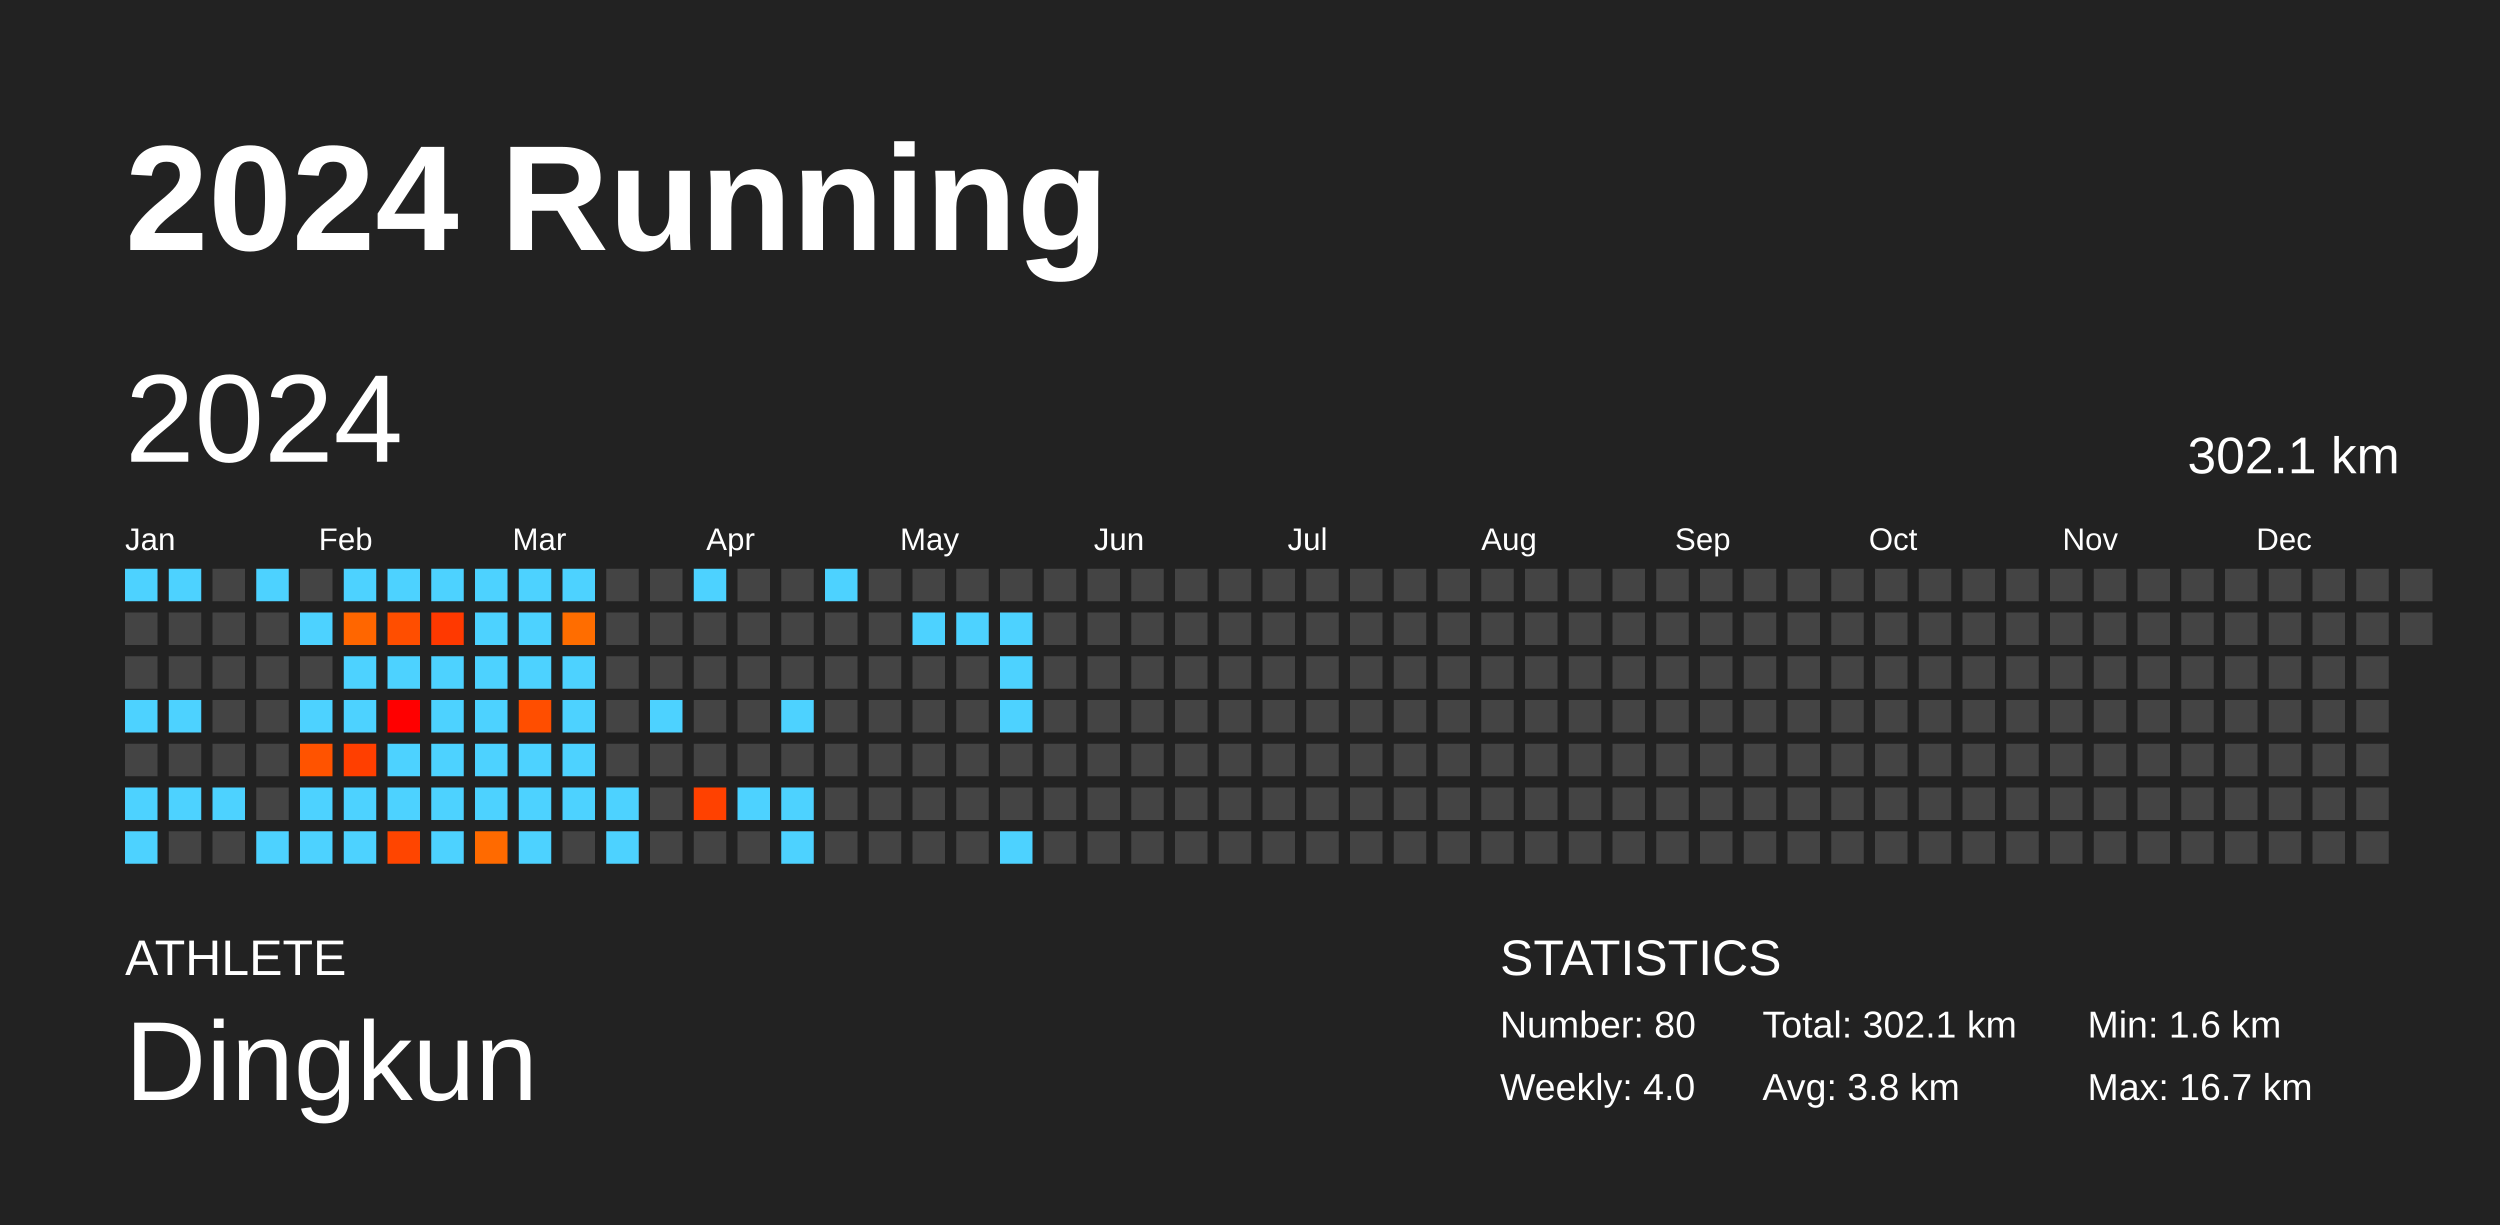
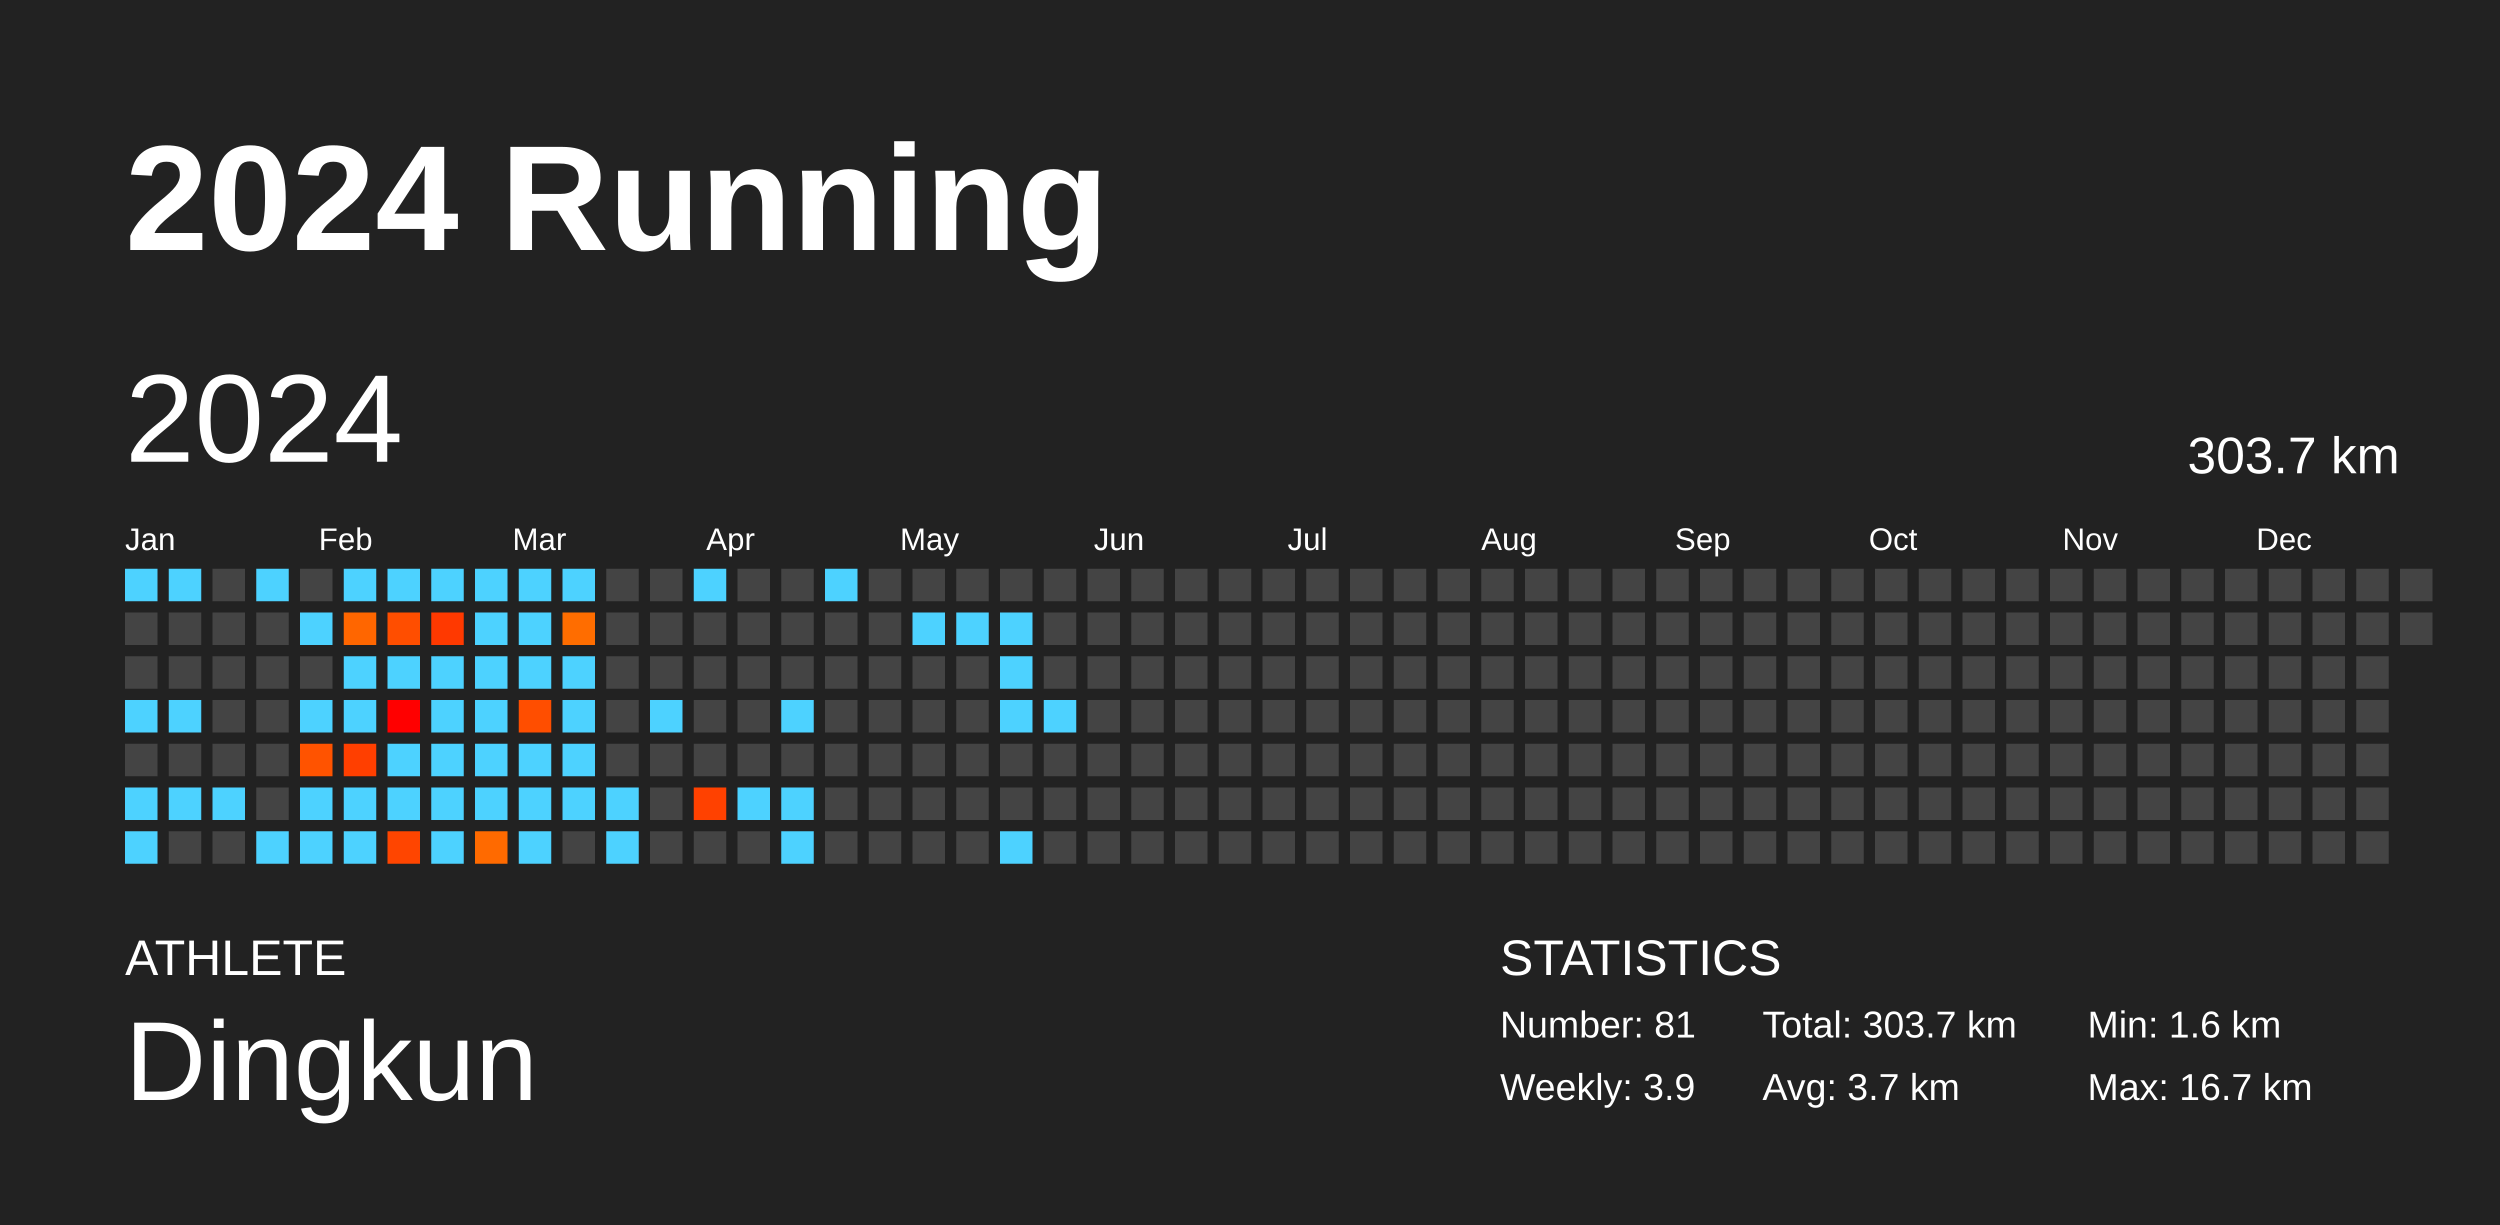
<svg xmlns="http://www.w3.org/2000/svg" baseProfile="full" height="98mm" version="1.1" viewBox="0,0,200,98" width="200mm">
  <defs />
  <rect fill="#222222" height="98" width="200" x="0" y="0" />
  <text fill="#FFFFFF" style="font-size:12px; font-family:Arial; font-weight:bold;" x="10" y="20">2024 Running</text>
  <text fill="#FFFFFF" style="font-size:4px; font-family:Arial" x="10" y="78">ATHLETE</text>
  <text fill="#FFFFFF" style="font-size:9px; font-family:Arial" x="10" y="88">Dingkun</text>
  <text fill="#FFFFFF" style="font-size:4px; font-family:Arial" x="120" y="78">STATISTICS</text>
-   <text fill="#FFFFFF" style="font-size:3px; font-family:Arial" x="120" y="83">Number: 80</text>
-   <text fill="#FFFFFF" style="font-size:3px; font-family:Arial" x="120" y="88">Weekly: 4.0</text>
-   <text fill="#FFFFFF" style="font-size:3px; font-family:Arial" x="141" y="83">Total: 302.1 km</text>
-   <text fill="#FFFFFF" style="font-size:3px; font-family:Arial" x="141" y="88">Avg: 3.8 km</text>
+   <text fill="#FFFFFF" style="font-size:3px; font-family:Arial" x="120" y="83">Number: 81</text>
+   <text fill="#FFFFFF" style="font-size:3px; font-family:Arial" x="120" y="88">Weekly: 3.9</text>
+   <text fill="#FFFFFF" style="font-size:3px; font-family:Arial" x="141" y="83">Total: 303.7 km</text>
+   <text fill="#FFFFFF" style="font-size:3px; font-family:Arial" x="141" y="88">Avg: 3.7 km</text>
  <text fill="#FFFFFF" style="font-size:3px; font-family:Arial" x="167" y="83">Min: 1.6 km</text>
  <text fill="#FFFFFF" style="font-size:3px; font-family:Arial" x="167" y="88">Max: 16.7 km</text>
  <text dominant-baseline="hanging" fill="#FFFFFF" style="font-size:10.0px; font-family:Arial;" x="10" y="30">2024</text>
-   <text dominant-baseline="hanging" fill="#FFFFFF" style="font-size:4.125px; font-family:Arial;" x="175" y="35">302.1 km</text>
+   <text dominant-baseline="hanging" fill="#FFFFFF" style="font-size:4.125px; font-family:Arial;" x="175" y="35">303.7 km</text>
  <text fill="#FFFFFF" style="font-size:2.5px; font-family:Arial" x="10.0" y="44">Jan</text>
  <text fill="#FFFFFF" style="font-size:2.5px; font-family:Arial" x="25.5" y="44">Feb</text>
  <text fill="#FFFFFF" style="font-size:2.5px; font-family:Arial" x="41.0" y="44">Mar</text>
  <text fill="#FFFFFF" style="font-size:2.5px; font-family:Arial" x="56.5" y="44">Apr</text>
  <text fill="#FFFFFF" style="font-size:2.5px; font-family:Arial" x="72.0" y="44">May</text>
  <text fill="#FFFFFF" style="font-size:2.5px; font-family:Arial" x="87.5" y="44">Jun</text>
  <text fill="#FFFFFF" style="font-size:2.5px; font-family:Arial" x="103.0" y="44">Jul</text>
  <text fill="#FFFFFF" style="font-size:2.5px; font-family:Arial" x="118.5" y="44">Aug</text>
  <text fill="#FFFFFF" style="font-size:2.5px; font-family:Arial" x="134.0" y="44">Sep</text>
  <text fill="#FFFFFF" style="font-size:2.5px; font-family:Arial" x="149.5" y="44">Oct</text>
  <text fill="#FFFFFF" style="font-size:2.5px; font-family:Arial" x="165.0" y="44">Nov</text>
  <text fill="#FFFFFF" style="font-size:2.5px; font-family:Arial" x="180.5" y="44">Dec</text>
  <rect fill="#4dd2ff" height="2.6" width="2.6" x="10.0" y="45.5" />
  <rect fill="#444444" height="2.6" width="2.6" x="10.0" y="49.0" />
  <rect fill="#444444" height="2.6" width="2.6" x="10.0" y="52.5" />
  <rect fill="#4dd2ff" height="2.6" width="2.6" x="10.0" y="56.0" />
  <rect fill="#444444" height="2.6" width="2.6" x="10.0" y="59.5" />
  <rect fill="#4dd2ff" height="2.6" width="2.6" x="10.0" y="63.0" />
  <rect fill="#4dd2ff" height="2.6" width="2.6" x="10.0" y="66.5" />
  <rect fill="#4dd2ff" height="2.6" width="2.6" x="13.5" y="45.5" />
  <rect fill="#444444" height="2.6" width="2.6" x="13.5" y="49.0" />
  <rect fill="#444444" height="2.6" width="2.6" x="13.5" y="52.5" />
  <rect fill="#4dd2ff" height="2.6" width="2.6" x="13.5" y="56.0" />
  <rect fill="#444444" height="2.6" width="2.6" x="13.5" y="59.5" />
  <rect fill="#4dd2ff" height="2.6" width="2.6" x="13.5" y="63.0" />
  <rect fill="#444444" height="2.6" width="2.6" x="13.5" y="66.5" />
  <rect fill="#444444" height="2.6" width="2.6" x="17.0" y="45.5" />
  <rect fill="#444444" height="2.6" width="2.6" x="17.0" y="49.0" />
  <rect fill="#444444" height="2.6" width="2.6" x="17.0" y="52.5" />
  <rect fill="#444444" height="2.6" width="2.6" x="17.0" y="56.0" />
  <rect fill="#444444" height="2.6" width="2.6" x="17.0" y="59.5" />
  <rect fill="#4dd2ff" height="2.6" width="2.6" x="17.0" y="63.0" />
  <rect fill="#444444" height="2.6" width="2.6" x="17.0" y="66.5" />
  <rect fill="#4dd2ff" height="2.6" width="2.6" x="20.5" y="45.5" />
  <rect fill="#444444" height="2.6" width="2.6" x="20.5" y="49.0" />
  <rect fill="#444444" height="2.6" width="2.6" x="20.5" y="52.5" />
  <rect fill="#444444" height="2.6" width="2.6" x="20.5" y="56.0" />
  <rect fill="#444444" height="2.6" width="2.6" x="20.5" y="59.5" />
  <rect fill="#444444" height="2.6" width="2.6" x="20.5" y="63.0" />
  <rect fill="#4dd2ff" height="2.6" width="2.6" x="20.5" y="66.5" />
  <rect fill="#444444" height="2.6" width="2.6" x="24.0" y="45.5" />
  <rect fill="#4dd2ff" height="2.6" width="2.6" x="24.0" y="49.0" />
  <rect fill="#444444" height="2.6" width="2.6" x="24.0" y="52.5" />
  <rect fill="#4dd2ff" height="2.6" width="2.6" x="24.0" y="56.0" />
  <rect fill="#ff5300" height="2.6" width="2.6" x="24.0" y="59.5" />
  <rect fill="#4dd2ff" height="2.6" width="2.6" x="24.0" y="63.0" />
  <rect fill="#4dd2ff" height="2.6" width="2.6" x="24.0" y="66.5" />
  <rect fill="#4dd2ff" height="2.6" width="2.6" x="27.5" y="45.5" />
  <rect fill="#ff6600" height="2.6" width="2.6" x="27.5" y="49.0" />
  <rect fill="#4dd2ff" height="2.6" width="2.6" x="27.5" y="52.5" />
  <rect fill="#4dd2ff" height="2.6" width="2.6" x="27.5" y="56.0" />
  <rect fill="#ff3f00" height="2.6" width="2.6" x="27.5" y="59.5" />
  <rect fill="#4dd2ff" height="2.6" width="2.6" x="27.5" y="63.0" />
  <rect fill="#4dd2ff" height="2.6" width="2.6" x="27.5" y="66.5" />
  <rect fill="#4dd2ff" height="2.6" width="2.6" x="31.0" y="45.5" />
  <rect fill="#ff4e00" height="2.6" width="2.6" x="31.0" y="49.0" />
  <rect fill="#4dd2ff" height="2.6" width="2.6" x="31.0" y="52.5" />
  <rect fill="#ff0000" height="2.6" width="2.6" x="31.0" y="56.0" />
  <rect fill="#4dd2ff" height="2.6" width="2.6" x="31.0" y="59.5" />
  <rect fill="#4dd2ff" height="2.6" width="2.6" x="31.0" y="63.0" />
  <rect fill="#ff4500" height="2.6" width="2.6" x="31.0" y="66.5" />
  <rect fill="#4dd2ff" height="2.6" width="2.6" x="34.5" y="45.5" />
  <rect fill="#ff3900" height="2.6" width="2.6" x="34.5" y="49.0" />
  <rect fill="#4dd2ff" height="2.6" width="2.6" x="34.5" y="52.5" />
  <rect fill="#4dd2ff" height="2.6" width="2.6" x="34.5" y="56.0" />
  <rect fill="#4dd2ff" height="2.6" width="2.6" x="34.5" y="59.5" />
  <rect fill="#4dd2ff" height="2.6" width="2.6" x="34.5" y="63.0" />
  <rect fill="#4dd2ff" height="2.6" width="2.6" x="34.5" y="66.5" />
  <rect fill="#4dd2ff" height="2.6" width="2.6" x="38.0" y="45.5" />
  <rect fill="#4dd2ff" height="2.6" width="2.6" x="38.0" y="49.0" />
  <rect fill="#4dd2ff" height="2.6" width="2.6" x="38.0" y="52.5" />
  <rect fill="#4dd2ff" height="2.6" width="2.6" x="38.0" y="56.0" />
  <rect fill="#4dd2ff" height="2.6" width="2.6" x="38.0" y="59.5" />
  <rect fill="#4dd2ff" height="2.6" width="2.6" x="38.0" y="63.0" />
  <rect fill="#ff6a00" height="2.6" width="2.6" x="38.0" y="66.5" />
  <rect fill="#4dd2ff" height="2.6" width="2.6" x="41.5" y="45.5" />
  <rect fill="#4dd2ff" height="2.6" width="2.6" x="41.5" y="49.0" />
  <rect fill="#4dd2ff" height="2.6" width="2.6" x="41.5" y="52.5" />
  <rect fill="#ff4e00" height="2.6" width="2.6" x="41.5" y="56.0" />
  <rect fill="#4dd2ff" height="2.6" width="2.6" x="41.5" y="59.5" />
  <rect fill="#4dd2ff" height="2.6" width="2.6" x="41.5" y="63.0" />
  <rect fill="#4dd2ff" height="2.6" width="2.6" x="41.5" y="66.5" />
  <rect fill="#4dd2ff" height="2.6" width="2.6" x="45.0" y="45.5" />
  <rect fill="#ff6d00" height="2.6" width="2.6" x="45.0" y="49.0" />
  <rect fill="#4dd2ff" height="2.6" width="2.6" x="45.0" y="52.5" />
  <rect fill="#4dd2ff" height="2.6" width="2.6" x="45.0" y="56.0" />
  <rect fill="#4dd2ff" height="2.6" width="2.6" x="45.0" y="59.5" />
  <rect fill="#4dd2ff" height="2.6" width="2.6" x="45.0" y="63.0" />
  <rect fill="#444444" height="2.6" width="2.6" x="45.0" y="66.5" />
  <rect fill="#444444" height="2.6" width="2.6" x="48.5" y="45.5" />
  <rect fill="#444444" height="2.6" width="2.6" x="48.5" y="49.0" />
  <rect fill="#444444" height="2.6" width="2.6" x="48.5" y="52.5" />
  <rect fill="#444444" height="2.6" width="2.6" x="48.5" y="56.0" />
  <rect fill="#444444" height="2.6" width="2.6" x="48.5" y="59.5" />
  <rect fill="#4dd2ff" height="2.6" width="2.6" x="48.5" y="63.0" />
  <rect fill="#4dd2ff" height="2.6" width="2.6" x="48.5" y="66.5" />
  <rect fill="#444444" height="2.6" width="2.6" x="52.0" y="45.5" />
  <rect fill="#444444" height="2.6" width="2.6" x="52.0" y="49.0" />
  <rect fill="#444444" height="2.6" width="2.6" x="52.0" y="52.5" />
  <rect fill="#4dd2ff" height="2.6" width="2.6" x="52.0" y="56.0" />
  <rect fill="#444444" height="2.6" width="2.6" x="52.0" y="59.5" />
  <rect fill="#444444" height="2.6" width="2.6" x="52.0" y="63.0" />
  <rect fill="#444444" height="2.6" width="2.6" x="52.0" y="66.5" />
  <rect fill="#4dd2ff" height="2.6" width="2.6" x="55.5" y="45.5" />
  <rect fill="#444444" height="2.6" width="2.6" x="55.5" y="49.0" />
  <rect fill="#444444" height="2.6" width="2.6" x="55.5" y="52.5" />
  <rect fill="#444444" height="2.6" width="2.6" x="55.5" y="56.0" />
  <rect fill="#444444" height="2.6" width="2.6" x="55.5" y="59.5" />
  <rect fill="#ff4100" height="2.6" width="2.6" x="55.5" y="63.0" />
  <rect fill="#444444" height="2.6" width="2.6" x="55.5" y="66.5" />
  <rect fill="#444444" height="2.6" width="2.6" x="59.0" y="45.5" />
  <rect fill="#444444" height="2.6" width="2.6" x="59.0" y="49.0" />
  <rect fill="#444444" height="2.6" width="2.6" x="59.0" y="52.5" />
  <rect fill="#444444" height="2.6" width="2.6" x="59.0" y="56.0" />
  <rect fill="#444444" height="2.6" width="2.6" x="59.0" y="59.5" />
  <rect fill="#4dd2ff" height="2.6" width="2.6" x="59.0" y="63.0" />
  <rect fill="#444444" height="2.6" width="2.6" x="59.0" y="66.5" />
  <rect fill="#444444" height="2.6" width="2.6" x="62.5" y="45.5" />
  <rect fill="#444444" height="2.6" width="2.6" x="62.5" y="49.0" />
  <rect fill="#444444" height="2.6" width="2.6" x="62.5" y="52.5" />
  <rect fill="#4dd2ff" height="2.6" width="2.6" x="62.5" y="56.0" />
  <rect fill="#444444" height="2.6" width="2.6" x="62.5" y="59.5" />
  <rect fill="#4dd2ff" height="2.6" width="2.6" x="62.5" y="63.0" />
  <rect fill="#4dd2ff" height="2.6" width="2.6" x="62.5" y="66.5" />
  <rect fill="#4dd2ff" height="2.6" width="2.6" x="66.0" y="45.5" />
  <rect fill="#444444" height="2.6" width="2.6" x="66.0" y="49.0" />
  <rect fill="#444444" height="2.6" width="2.6" x="66.0" y="52.5" />
  <rect fill="#444444" height="2.6" width="2.6" x="66.0" y="56.0" />
  <rect fill="#444444" height="2.6" width="2.6" x="66.0" y="59.5" />
  <rect fill="#444444" height="2.6" width="2.6" x="66.0" y="63.0" />
  <rect fill="#444444" height="2.6" width="2.6" x="66.0" y="66.5" />
  <rect fill="#444444" height="2.6" width="2.6" x="69.5" y="45.5" />
  <rect fill="#444444" height="2.6" width="2.6" x="69.5" y="49.0" />
  <rect fill="#444444" height="2.6" width="2.6" x="69.5" y="52.5" />
  <rect fill="#444444" height="2.6" width="2.6" x="69.5" y="56.0" />
  <rect fill="#444444" height="2.6" width="2.6" x="69.5" y="59.5" />
  <rect fill="#444444" height="2.6" width="2.6" x="69.5" y="63.0" />
  <rect fill="#444444" height="2.6" width="2.6" x="69.5" y="66.5" />
  <rect fill="#444444" height="2.6" width="2.6" x="73.0" y="45.5" />
  <rect fill="#4dd2ff" height="2.6" width="2.6" x="73.0" y="49.0" />
  <rect fill="#444444" height="2.6" width="2.6" x="73.0" y="52.5" />
  <rect fill="#444444" height="2.6" width="2.6" x="73.0" y="56.0" />
  <rect fill="#444444" height="2.6" width="2.6" x="73.0" y="59.5" />
  <rect fill="#444444" height="2.6" width="2.6" x="73.0" y="63.0" />
  <rect fill="#444444" height="2.6" width="2.6" x="73.0" y="66.5" />
  <rect fill="#444444" height="2.6" width="2.6" x="76.5" y="45.5" />
  <rect fill="#4dd2ff" height="2.6" width="2.6" x="76.5" y="49.0" />
  <rect fill="#444444" height="2.6" width="2.6" x="76.5" y="52.5" />
  <rect fill="#444444" height="2.6" width="2.6" x="76.5" y="56.0" />
  <rect fill="#444444" height="2.6" width="2.6" x="76.5" y="59.5" />
  <rect fill="#444444" height="2.6" width="2.6" x="76.5" y="63.0" />
  <rect fill="#444444" height="2.6" width="2.6" x="76.5" y="66.5" />
  <rect fill="#444444" height="2.6" width="2.6" x="80.0" y="45.5" />
  <rect fill="#4dd2ff" height="2.6" width="2.6" x="80.0" y="49.0" />
  <rect fill="#4dd2ff" height="2.6" width="2.6" x="80.0" y="52.5" />
  <rect fill="#4dd2ff" height="2.6" width="2.6" x="80.0" y="56.0" />
  <rect fill="#444444" height="2.6" width="2.6" x="80.0" y="59.5" />
  <rect fill="#444444" height="2.6" width="2.6" x="80.0" y="63.0" />
  <rect fill="#4dd2ff" height="2.6" width="2.6" x="80.0" y="66.5" />
  <rect fill="#444444" height="2.6" width="2.6" x="83.5" y="45.5" />
  <rect fill="#444444" height="2.6" width="2.6" x="83.5" y="49.0" />
  <rect fill="#444444" height="2.6" width="2.6" x="83.5" y="52.5" />
-   <rect fill="#444444" height="2.6" width="2.6" x="83.5" y="56.0" />
+   <rect fill="#4dd2ff" height="2.6" width="2.6" x="83.5" y="56.0" />
  <rect fill="#444444" height="2.6" width="2.6" x="83.5" y="59.5" />
  <rect fill="#444444" height="2.6" width="2.6" x="83.5" y="63.0" />
  <rect fill="#444444" height="2.6" width="2.6" x="83.5" y="66.5" />
  <rect fill="#444444" height="2.6" width="2.6" x="87.0" y="45.5" />
  <rect fill="#444444" height="2.6" width="2.6" x="87.0" y="49.0" />
  <rect fill="#444444" height="2.6" width="2.6" x="87.0" y="52.5" />
  <rect fill="#444444" height="2.6" width="2.6" x="87.0" y="56.0" />
  <rect fill="#444444" height="2.6" width="2.6" x="87.0" y="59.5" />
  <rect fill="#444444" height="2.6" width="2.6" x="87.0" y="63.0" />
  <rect fill="#444444" height="2.6" width="2.6" x="87.0" y="66.5" />
  <rect fill="#444444" height="2.6" width="2.6" x="90.5" y="45.5" />
  <rect fill="#444444" height="2.6" width="2.6" x="90.5" y="49.0" />
  <rect fill="#444444" height="2.6" width="2.6" x="90.5" y="52.5" />
  <rect fill="#444444" height="2.6" width="2.6" x="90.5" y="56.0" />
  <rect fill="#444444" height="2.6" width="2.6" x="90.5" y="59.5" />
  <rect fill="#444444" height="2.6" width="2.6" x="90.5" y="63.0" />
  <rect fill="#444444" height="2.6" width="2.6" x="90.5" y="66.5" />
  <rect fill="#444444" height="2.6" width="2.6" x="94.0" y="45.5" />
  <rect fill="#444444" height="2.6" width="2.6" x="94.0" y="49.0" />
  <rect fill="#444444" height="2.6" width="2.6" x="94.0" y="52.5" />
  <rect fill="#444444" height="2.6" width="2.6" x="94.0" y="56.0" />
  <rect fill="#444444" height="2.6" width="2.6" x="94.0" y="59.5" />
  <rect fill="#444444" height="2.6" width="2.6" x="94.0" y="63.0" />
  <rect fill="#444444" height="2.6" width="2.6" x="94.0" y="66.5" />
  <rect fill="#444444" height="2.6" width="2.6" x="97.5" y="45.5" />
  <rect fill="#444444" height="2.6" width="2.6" x="97.5" y="49.0" />
  <rect fill="#444444" height="2.6" width="2.6" x="97.5" y="52.5" />
  <rect fill="#444444" height="2.6" width="2.6" x="97.5" y="56.0" />
  <rect fill="#444444" height="2.6" width="2.6" x="97.5" y="59.5" />
  <rect fill="#444444" height="2.6" width="2.6" x="97.5" y="63.0" />
  <rect fill="#444444" height="2.6" width="2.6" x="97.5" y="66.5" />
  <rect fill="#444444" height="2.6" width="2.6" x="101.0" y="45.5" />
  <rect fill="#444444" height="2.6" width="2.6" x="101.0" y="49.0" />
  <rect fill="#444444" height="2.6" width="2.6" x="101.0" y="52.5" />
  <rect fill="#444444" height="2.6" width="2.6" x="101.0" y="56.0" />
  <rect fill="#444444" height="2.6" width="2.6" x="101.0" y="59.5" />
  <rect fill="#444444" height="2.6" width="2.6" x="101.0" y="63.0" />
  <rect fill="#444444" height="2.6" width="2.6" x="101.0" y="66.5" />
  <rect fill="#444444" height="2.6" width="2.6" x="104.5" y="45.5" />
  <rect fill="#444444" height="2.6" width="2.6" x="104.5" y="49.0" />
  <rect fill="#444444" height="2.6" width="2.6" x="104.5" y="52.5" />
  <rect fill="#444444" height="2.6" width="2.6" x="104.5" y="56.0" />
  <rect fill="#444444" height="2.6" width="2.6" x="104.5" y="59.5" />
  <rect fill="#444444" height="2.6" width="2.6" x="104.5" y="63.0" />
  <rect fill="#444444" height="2.6" width="2.6" x="104.5" y="66.5" />
  <rect fill="#444444" height="2.6" width="2.6" x="108.0" y="45.5" />
  <rect fill="#444444" height="2.6" width="2.6" x="108.0" y="49.0" />
  <rect fill="#444444" height="2.6" width="2.6" x="108.0" y="52.5" />
  <rect fill="#444444" height="2.6" width="2.6" x="108.0" y="56.0" />
  <rect fill="#444444" height="2.6" width="2.6" x="108.0" y="59.5" />
  <rect fill="#444444" height="2.6" width="2.6" x="108.0" y="63.0" />
  <rect fill="#444444" height="2.6" width="2.6" x="108.0" y="66.5" />
  <rect fill="#444444" height="2.6" width="2.6" x="111.5" y="45.5" />
  <rect fill="#444444" height="2.6" width="2.6" x="111.5" y="49.0" />
  <rect fill="#444444" height="2.6" width="2.6" x="111.5" y="52.5" />
  <rect fill="#444444" height="2.6" width="2.6" x="111.5" y="56.0" />
  <rect fill="#444444" height="2.6" width="2.6" x="111.5" y="59.5" />
  <rect fill="#444444" height="2.6" width="2.6" x="111.5" y="63.0" />
  <rect fill="#444444" height="2.6" width="2.6" x="111.5" y="66.5" />
  <rect fill="#444444" height="2.6" width="2.6" x="115.0" y="45.5" />
  <rect fill="#444444" height="2.6" width="2.6" x="115.0" y="49.0" />
  <rect fill="#444444" height="2.6" width="2.6" x="115.0" y="52.5" />
  <rect fill="#444444" height="2.6" width="2.6" x="115.0" y="56.0" />
  <rect fill="#444444" height="2.6" width="2.6" x="115.0" y="59.5" />
  <rect fill="#444444" height="2.6" width="2.6" x="115.0" y="63.0" />
  <rect fill="#444444" height="2.6" width="2.6" x="115.0" y="66.5" />
  <rect fill="#444444" height="2.6" width="2.6" x="118.5" y="45.5" />
  <rect fill="#444444" height="2.6" width="2.6" x="118.5" y="49.0" />
  <rect fill="#444444" height="2.6" width="2.6" x="118.5" y="52.5" />
  <rect fill="#444444" height="2.6" width="2.6" x="118.5" y="56.0" />
  <rect fill="#444444" height="2.6" width="2.6" x="118.5" y="59.5" />
  <rect fill="#444444" height="2.6" width="2.6" x="118.5" y="63.0" />
  <rect fill="#444444" height="2.6" width="2.6" x="118.5" y="66.5" />
  <rect fill="#444444" height="2.6" width="2.6" x="122.0" y="45.5" />
  <rect fill="#444444" height="2.6" width="2.6" x="122.0" y="49.0" />
  <rect fill="#444444" height="2.6" width="2.6" x="122.0" y="52.5" />
  <rect fill="#444444" height="2.6" width="2.6" x="122.0" y="56.0" />
  <rect fill="#444444" height="2.6" width="2.6" x="122.0" y="59.5" />
  <rect fill="#444444" height="2.6" width="2.6" x="122.0" y="63.0" />
  <rect fill="#444444" height="2.6" width="2.6" x="122.0" y="66.5" />
  <rect fill="#444444" height="2.6" width="2.6" x="125.5" y="45.5" />
  <rect fill="#444444" height="2.6" width="2.6" x="125.5" y="49.0" />
  <rect fill="#444444" height="2.6" width="2.6" x="125.5" y="52.5" />
  <rect fill="#444444" height="2.6" width="2.6" x="125.5" y="56.0" />
  <rect fill="#444444" height="2.6" width="2.6" x="125.5" y="59.5" />
  <rect fill="#444444" height="2.6" width="2.6" x="125.5" y="63.0" />
  <rect fill="#444444" height="2.6" width="2.6" x="125.5" y="66.5" />
  <rect fill="#444444" height="2.6" width="2.6" x="129.0" y="45.5" />
  <rect fill="#444444" height="2.6" width="2.6" x="129.0" y="49.0" />
  <rect fill="#444444" height="2.6" width="2.6" x="129.0" y="52.5" />
  <rect fill="#444444" height="2.6" width="2.6" x="129.0" y="56.0" />
  <rect fill="#444444" height="2.6" width="2.6" x="129.0" y="59.5" />
  <rect fill="#444444" height="2.6" width="2.6" x="129.0" y="63.0" />
  <rect fill="#444444" height="2.6" width="2.6" x="129.0" y="66.5" />
  <rect fill="#444444" height="2.6" width="2.6" x="132.5" y="45.5" />
  <rect fill="#444444" height="2.6" width="2.6" x="132.5" y="49.0" />
  <rect fill="#444444" height="2.6" width="2.6" x="132.5" y="52.5" />
  <rect fill="#444444" height="2.6" width="2.6" x="132.5" y="56.0" />
  <rect fill="#444444" height="2.6" width="2.6" x="132.5" y="59.5" />
  <rect fill="#444444" height="2.6" width="2.6" x="132.5" y="63.0" />
  <rect fill="#444444" height="2.6" width="2.6" x="132.5" y="66.5" />
  <rect fill="#444444" height="2.6" width="2.6" x="136.0" y="45.5" />
  <rect fill="#444444" height="2.6" width="2.6" x="136.0" y="49.0" />
  <rect fill="#444444" height="2.6" width="2.6" x="136.0" y="52.5" />
  <rect fill="#444444" height="2.6" width="2.6" x="136.0" y="56.0" />
  <rect fill="#444444" height="2.6" width="2.6" x="136.0" y="59.5" />
  <rect fill="#444444" height="2.6" width="2.6" x="136.0" y="63.0" />
  <rect fill="#444444" height="2.6" width="2.6" x="136.0" y="66.5" />
  <rect fill="#444444" height="2.6" width="2.6" x="139.5" y="45.5" />
  <rect fill="#444444" height="2.6" width="2.6" x="139.5" y="49.0" />
  <rect fill="#444444" height="2.6" width="2.6" x="139.5" y="52.5" />
  <rect fill="#444444" height="2.6" width="2.6" x="139.5" y="56.0" />
  <rect fill="#444444" height="2.6" width="2.6" x="139.5" y="59.5" />
  <rect fill="#444444" height="2.6" width="2.6" x="139.5" y="63.0" />
  <rect fill="#444444" height="2.6" width="2.6" x="139.5" y="66.5" />
  <rect fill="#444444" height="2.6" width="2.6" x="143.0" y="45.5" />
  <rect fill="#444444" height="2.6" width="2.6" x="143.0" y="49.0" />
  <rect fill="#444444" height="2.6" width="2.6" x="143.0" y="52.5" />
  <rect fill="#444444" height="2.6" width="2.6" x="143.0" y="56.0" />
  <rect fill="#444444" height="2.6" width="2.6" x="143.0" y="59.5" />
  <rect fill="#444444" height="2.6" width="2.6" x="143.0" y="63.0" />
  <rect fill="#444444" height="2.6" width="2.6" x="143.0" y="66.5" />
  <rect fill="#444444" height="2.6" width="2.6" x="146.5" y="45.5" />
  <rect fill="#444444" height="2.6" width="2.6" x="146.5" y="49.0" />
  <rect fill="#444444" height="2.6" width="2.6" x="146.5" y="52.5" />
  <rect fill="#444444" height="2.6" width="2.6" x="146.5" y="56.0" />
  <rect fill="#444444" height="2.6" width="2.6" x="146.5" y="59.5" />
  <rect fill="#444444" height="2.6" width="2.6" x="146.5" y="63.0" />
  <rect fill="#444444" height="2.6" width="2.6" x="146.5" y="66.5" />
  <rect fill="#444444" height="2.6" width="2.6" x="150.0" y="45.5" />
  <rect fill="#444444" height="2.6" width="2.6" x="150.0" y="49.0" />
  <rect fill="#444444" height="2.6" width="2.6" x="150.0" y="52.5" />
  <rect fill="#444444" height="2.6" width="2.6" x="150.0" y="56.0" />
  <rect fill="#444444" height="2.6" width="2.6" x="150.0" y="59.5" />
  <rect fill="#444444" height="2.6" width="2.6" x="150.0" y="63.0" />
  <rect fill="#444444" height="2.6" width="2.6" x="150.0" y="66.5" />
  <rect fill="#444444" height="2.6" width="2.6" x="153.5" y="45.5" />
  <rect fill="#444444" height="2.6" width="2.6" x="153.5" y="49.0" />
  <rect fill="#444444" height="2.6" width="2.6" x="153.5" y="52.5" />
  <rect fill="#444444" height="2.6" width="2.6" x="153.5" y="56.0" />
  <rect fill="#444444" height="2.6" width="2.6" x="153.5" y="59.5" />
  <rect fill="#444444" height="2.6" width="2.6" x="153.5" y="63.0" />
  <rect fill="#444444" height="2.6" width="2.6" x="153.5" y="66.5" />
  <rect fill="#444444" height="2.6" width="2.6" x="157.0" y="45.5" />
  <rect fill="#444444" height="2.6" width="2.6" x="157.0" y="49.0" />
  <rect fill="#444444" height="2.6" width="2.6" x="157.0" y="52.5" />
  <rect fill="#444444" height="2.6" width="2.6" x="157.0" y="56.0" />
  <rect fill="#444444" height="2.6" width="2.6" x="157.0" y="59.5" />
  <rect fill="#444444" height="2.6" width="2.6" x="157.0" y="63.0" />
  <rect fill="#444444" height="2.6" width="2.6" x="157.0" y="66.5" />
  <rect fill="#444444" height="2.6" width="2.6" x="160.5" y="45.5" />
  <rect fill="#444444" height="2.6" width="2.6" x="160.5" y="49.0" />
  <rect fill="#444444" height="2.6" width="2.6" x="160.5" y="52.5" />
  <rect fill="#444444" height="2.6" width="2.6" x="160.5" y="56.0" />
  <rect fill="#444444" height="2.6" width="2.6" x="160.5" y="59.5" />
  <rect fill="#444444" height="2.6" width="2.6" x="160.5" y="63.0" />
  <rect fill="#444444" height="2.6" width="2.6" x="160.5" y="66.5" />
  <rect fill="#444444" height="2.6" width="2.6" x="164.0" y="45.5" />
  <rect fill="#444444" height="2.6" width="2.6" x="164.0" y="49.0" />
  <rect fill="#444444" height="2.6" width="2.6" x="164.0" y="52.5" />
  <rect fill="#444444" height="2.6" width="2.6" x="164.0" y="56.0" />
  <rect fill="#444444" height="2.6" width="2.6" x="164.0" y="59.5" />
  <rect fill="#444444" height="2.6" width="2.6" x="164.0" y="63.0" />
  <rect fill="#444444" height="2.6" width="2.6" x="164.0" y="66.5" />
  <rect fill="#444444" height="2.6" width="2.6" x="167.5" y="45.5" />
  <rect fill="#444444" height="2.6" width="2.6" x="167.5" y="49.0" />
  <rect fill="#444444" height="2.6" width="2.6" x="167.5" y="52.5" />
  <rect fill="#444444" height="2.6" width="2.6" x="167.5" y="56.0" />
  <rect fill="#444444" height="2.6" width="2.6" x="167.5" y="59.5" />
  <rect fill="#444444" height="2.6" width="2.6" x="167.5" y="63.0" />
  <rect fill="#444444" height="2.6" width="2.6" x="167.5" y="66.5" />
  <rect fill="#444444" height="2.6" width="2.6" x="171.0" y="45.5" />
  <rect fill="#444444" height="2.6" width="2.6" x="171.0" y="49.0" />
  <rect fill="#444444" height="2.6" width="2.6" x="171.0" y="52.5" />
  <rect fill="#444444" height="2.6" width="2.6" x="171.0" y="56.0" />
  <rect fill="#444444" height="2.6" width="2.6" x="171.0" y="59.5" />
  <rect fill="#444444" height="2.6" width="2.6" x="171.0" y="63.0" />
  <rect fill="#444444" height="2.6" width="2.6" x="171.0" y="66.5" />
  <rect fill="#444444" height="2.6" width="2.6" x="174.5" y="45.5" />
  <rect fill="#444444" height="2.6" width="2.6" x="174.5" y="49.0" />
  <rect fill="#444444" height="2.6" width="2.6" x="174.5" y="52.5" />
  <rect fill="#444444" height="2.6" width="2.6" x="174.5" y="56.0" />
  <rect fill="#444444" height="2.6" width="2.6" x="174.5" y="59.5" />
  <rect fill="#444444" height="2.6" width="2.6" x="174.5" y="63.0" />
  <rect fill="#444444" height="2.6" width="2.6" x="174.5" y="66.5" />
  <rect fill="#444444" height="2.6" width="2.6" x="178.0" y="45.5" />
  <rect fill="#444444" height="2.6" width="2.6" x="178.0" y="49.0" />
  <rect fill="#444444" height="2.6" width="2.6" x="178.0" y="52.5" />
  <rect fill="#444444" height="2.6" width="2.6" x="178.0" y="56.0" />
  <rect fill="#444444" height="2.6" width="2.6" x="178.0" y="59.5" />
  <rect fill="#444444" height="2.6" width="2.6" x="178.0" y="63.0" />
  <rect fill="#444444" height="2.6" width="2.6" x="178.0" y="66.5" />
  <rect fill="#444444" height="2.6" width="2.6" x="181.5" y="45.5" />
  <rect fill="#444444" height="2.6" width="2.6" x="181.5" y="49.0" />
  <rect fill="#444444" height="2.6" width="2.6" x="181.5" y="52.5" />
  <rect fill="#444444" height="2.6" width="2.6" x="181.5" y="56.0" />
  <rect fill="#444444" height="2.6" width="2.6" x="181.5" y="59.5" />
  <rect fill="#444444" height="2.6" width="2.6" x="181.5" y="63.0" />
  <rect fill="#444444" height="2.6" width="2.6" x="181.5" y="66.5" />
  <rect fill="#444444" height="2.6" width="2.6" x="185.0" y="45.5" />
  <rect fill="#444444" height="2.6" width="2.6" x="185.0" y="49.0" />
  <rect fill="#444444" height="2.6" width="2.6" x="185.0" y="52.5" />
  <rect fill="#444444" height="2.6" width="2.6" x="185.0" y="56.0" />
  <rect fill="#444444" height="2.6" width="2.6" x="185.0" y="59.5" />
  <rect fill="#444444" height="2.6" width="2.6" x="185.0" y="63.0" />
  <rect fill="#444444" height="2.6" width="2.6" x="185.0" y="66.5" />
  <rect fill="#444444" height="2.6" width="2.6" x="188.5" y="45.5" />
  <rect fill="#444444" height="2.6" width="2.6" x="188.5" y="49.0" />
  <rect fill="#444444" height="2.6" width="2.6" x="188.5" y="52.5" />
  <rect fill="#444444" height="2.6" width="2.6" x="188.5" y="56.0" />
  <rect fill="#444444" height="2.6" width="2.6" x="188.5" y="59.5" />
  <rect fill="#444444" height="2.6" width="2.6" x="188.5" y="63.0" />
  <rect fill="#444444" height="2.6" width="2.6" x="188.5" y="66.5" />
  <rect fill="#444444" height="2.6" width="2.6" x="192.0" y="45.5" />
  <rect fill="#444444" height="2.6" width="2.6" x="192.0" y="49.0" />
</svg>
